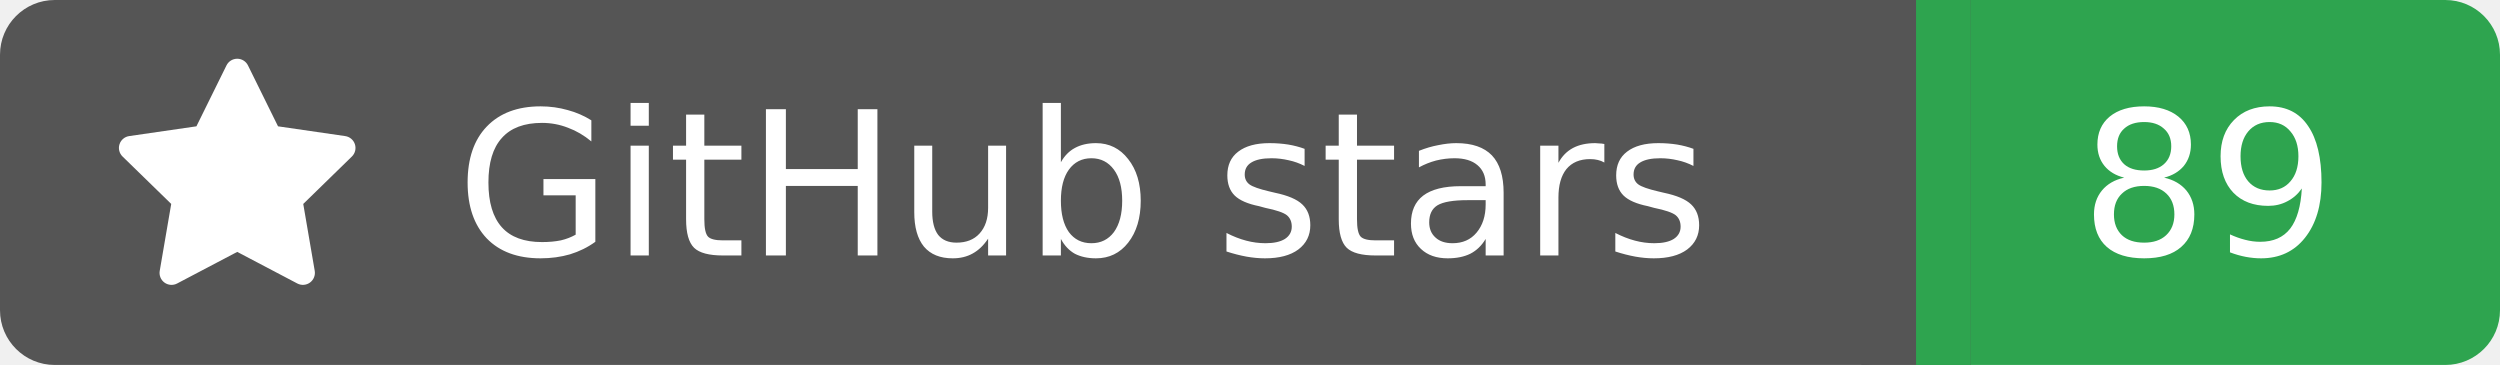
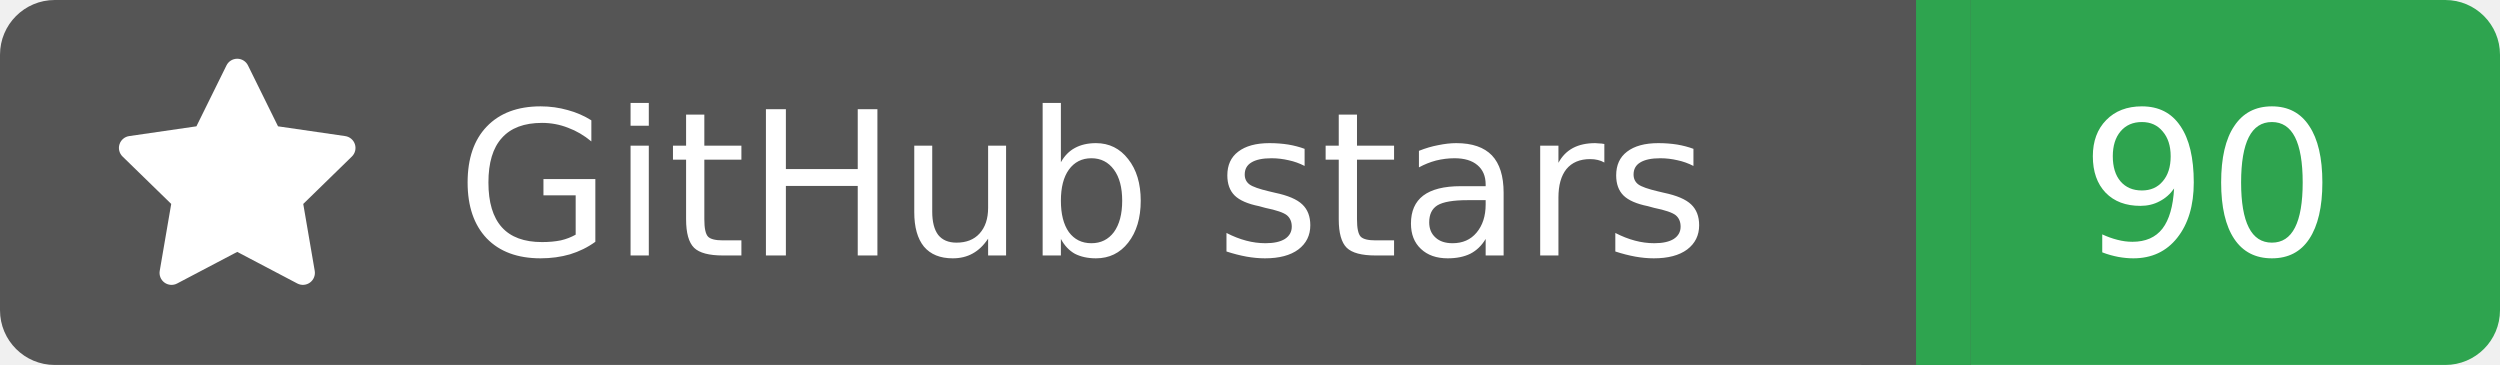
<svg xmlns="http://www.w3.org/2000/svg" width="137" height="20">
  <rect width="105" height="20" rx="3" fill="#555555" />
  <rect x="105" width="32" height="20" rx="3" fill="#2ea44f" />
  <rect x="102" width="6" height="20" fill="#555555" />
  <rect x="105" width="3" height="20" fill="#2ea44f" />
  <g transform="translate(6.0,3.0) scale(0.875)">
    <path d="M8 .25a.75.75 0 0 1 .673.418l1.882 3.815 4.21.612a.75.75 0 0 1 .416 1.279l-3.046 2.97.719 4.192a.751.751 0 0 1-1.088.791L8 12.347l-3.766 1.98a.75.75 0 0 1-1.088-.79l.72-4.194L.818 6.374a.75.75 0 0 1 .416-1.28l4.21-.611L7.327.668A.75.75 0 0 1 8 .25Z" fill="#fff" />
  </g>
  <text x="25" y="14.0" fill="#fff" font-family="Verdana,Geneva,DejaVu Sans,sans-serif" font-size="11" font-weight="normal" font-style="normal">GitHub stars</text>
-   <text x="121" y="14.0" fill="#fff" font-family="Verdana,Geneva,DejaVu Sans,sans-serif" font-size="11" font-weight="normal" font-style="normal" text-anchor="middle">89</text>
+   <text x="121" y="14.0" fill="#fff" font-family="Verdana,Geneva,DejaVu Sans,sans-serif" font-size="11" font-weight="normal" font-style="normal" text-anchor="middle">90</text>
</svg>
